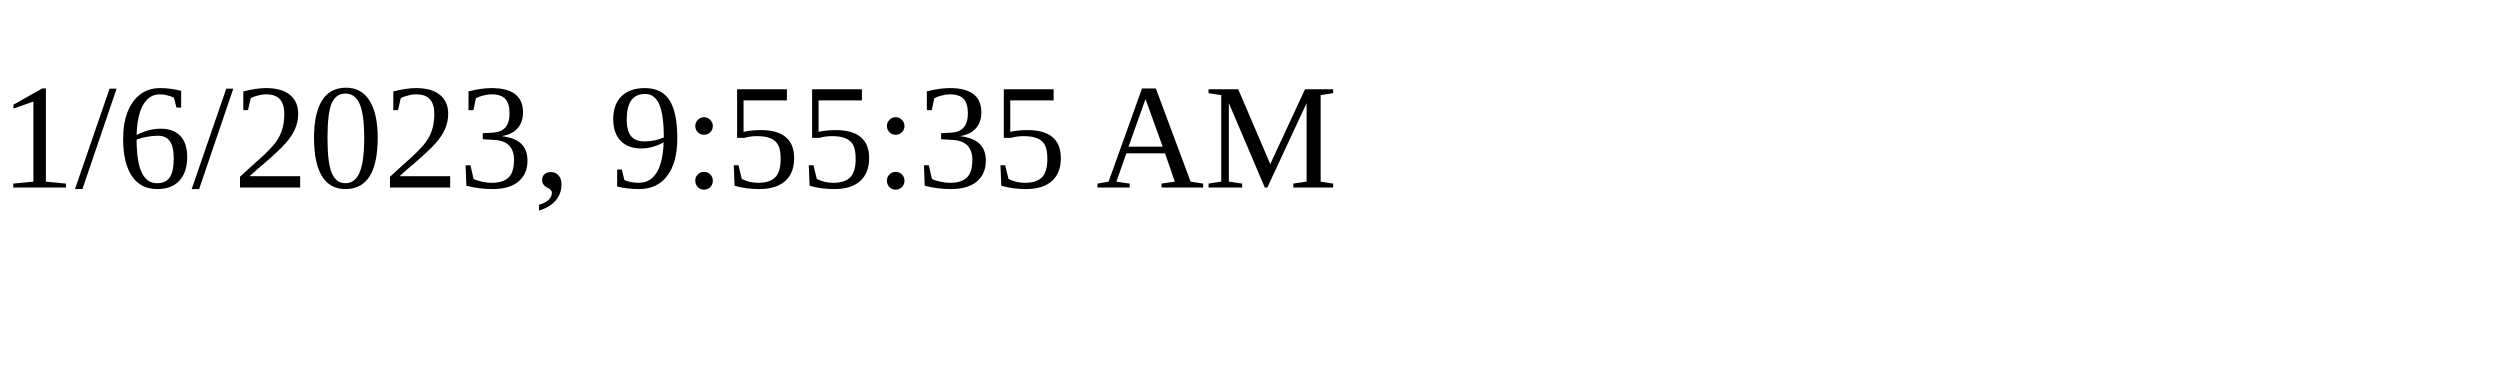
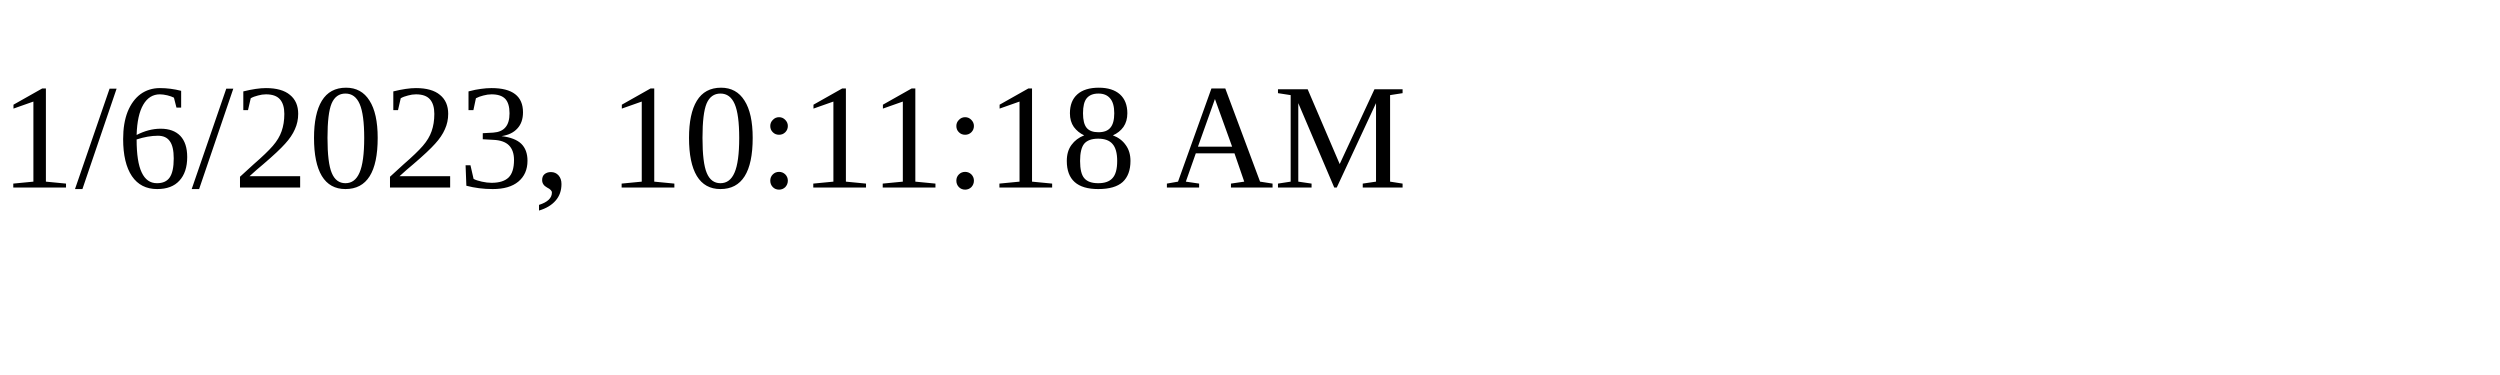
<svg xmlns="http://www.w3.org/2000/svg" height="30" width="200">
-   <text x="0" y="15">1/6/2023, 9:55:35 AM</text>
+   <text x="0" y="15">1/6/2023, 10:11:18 AM</text>
</svg>
